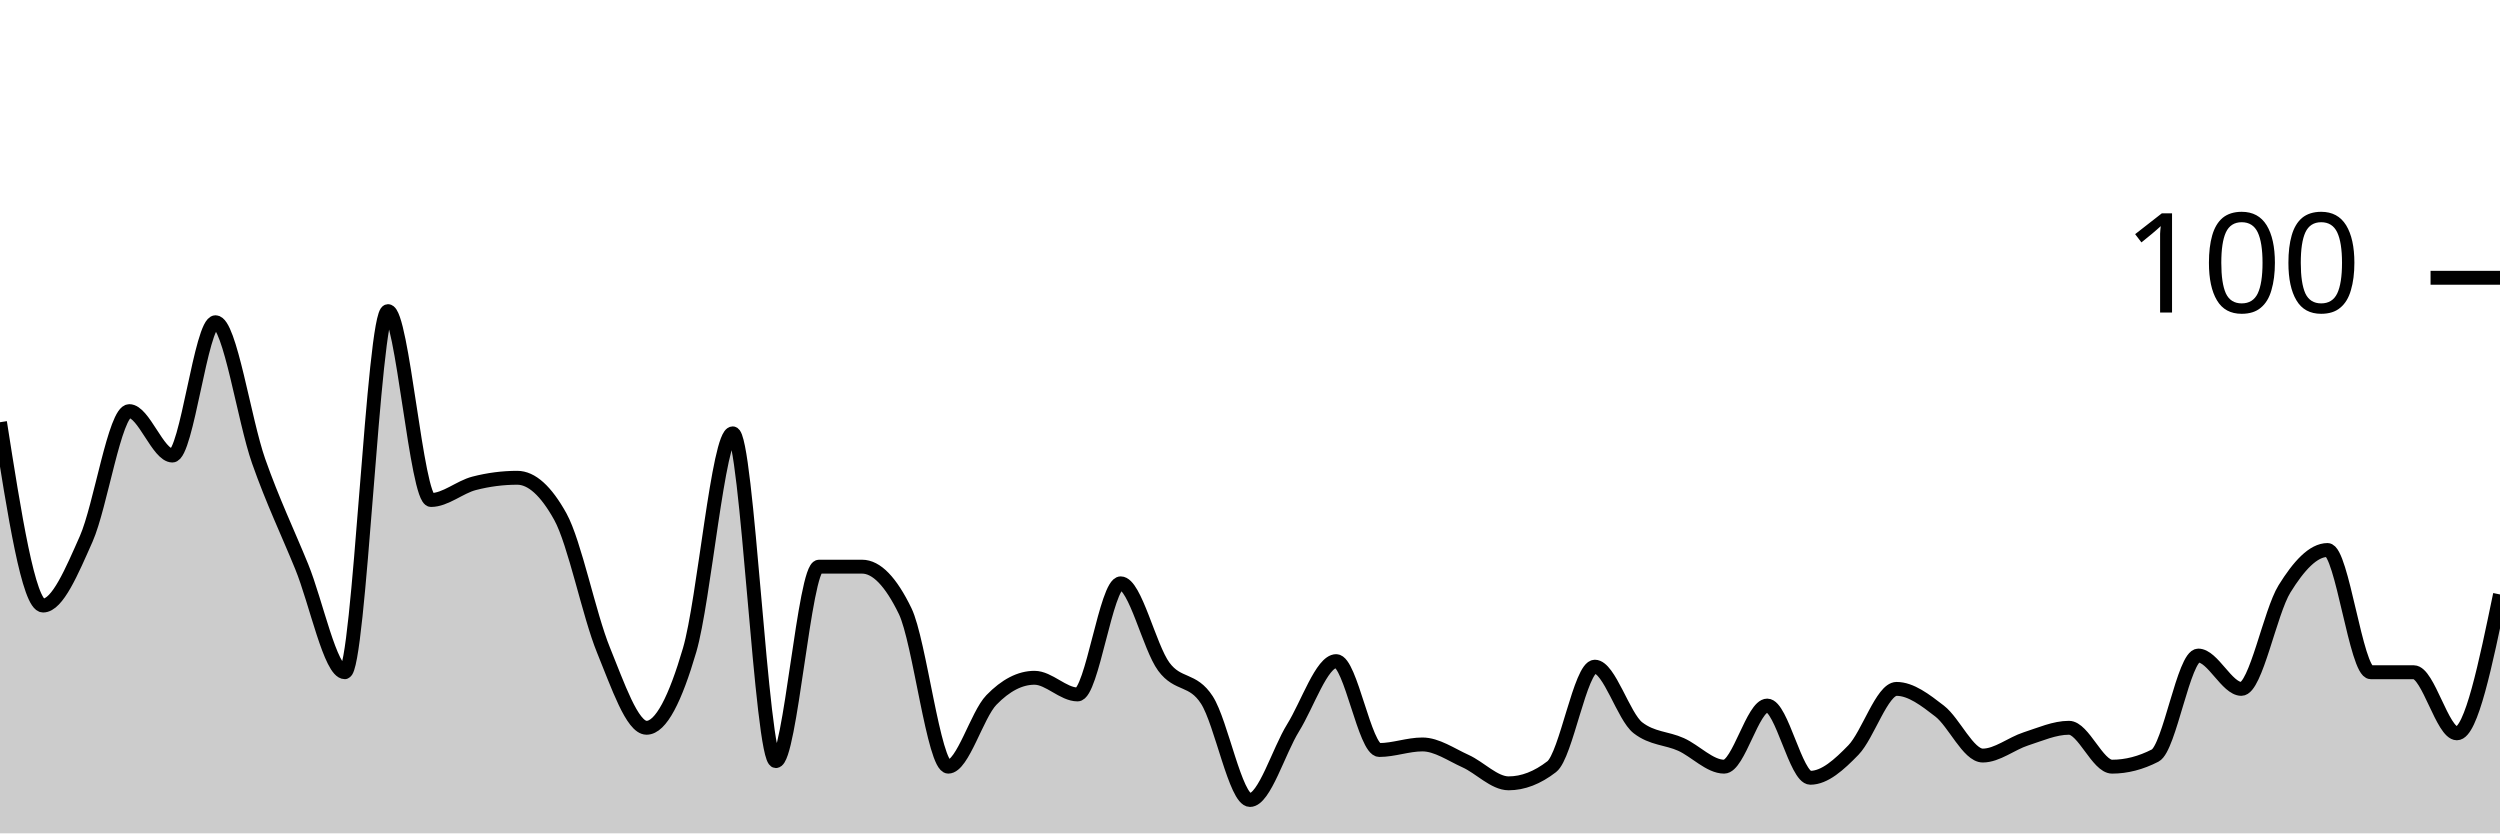
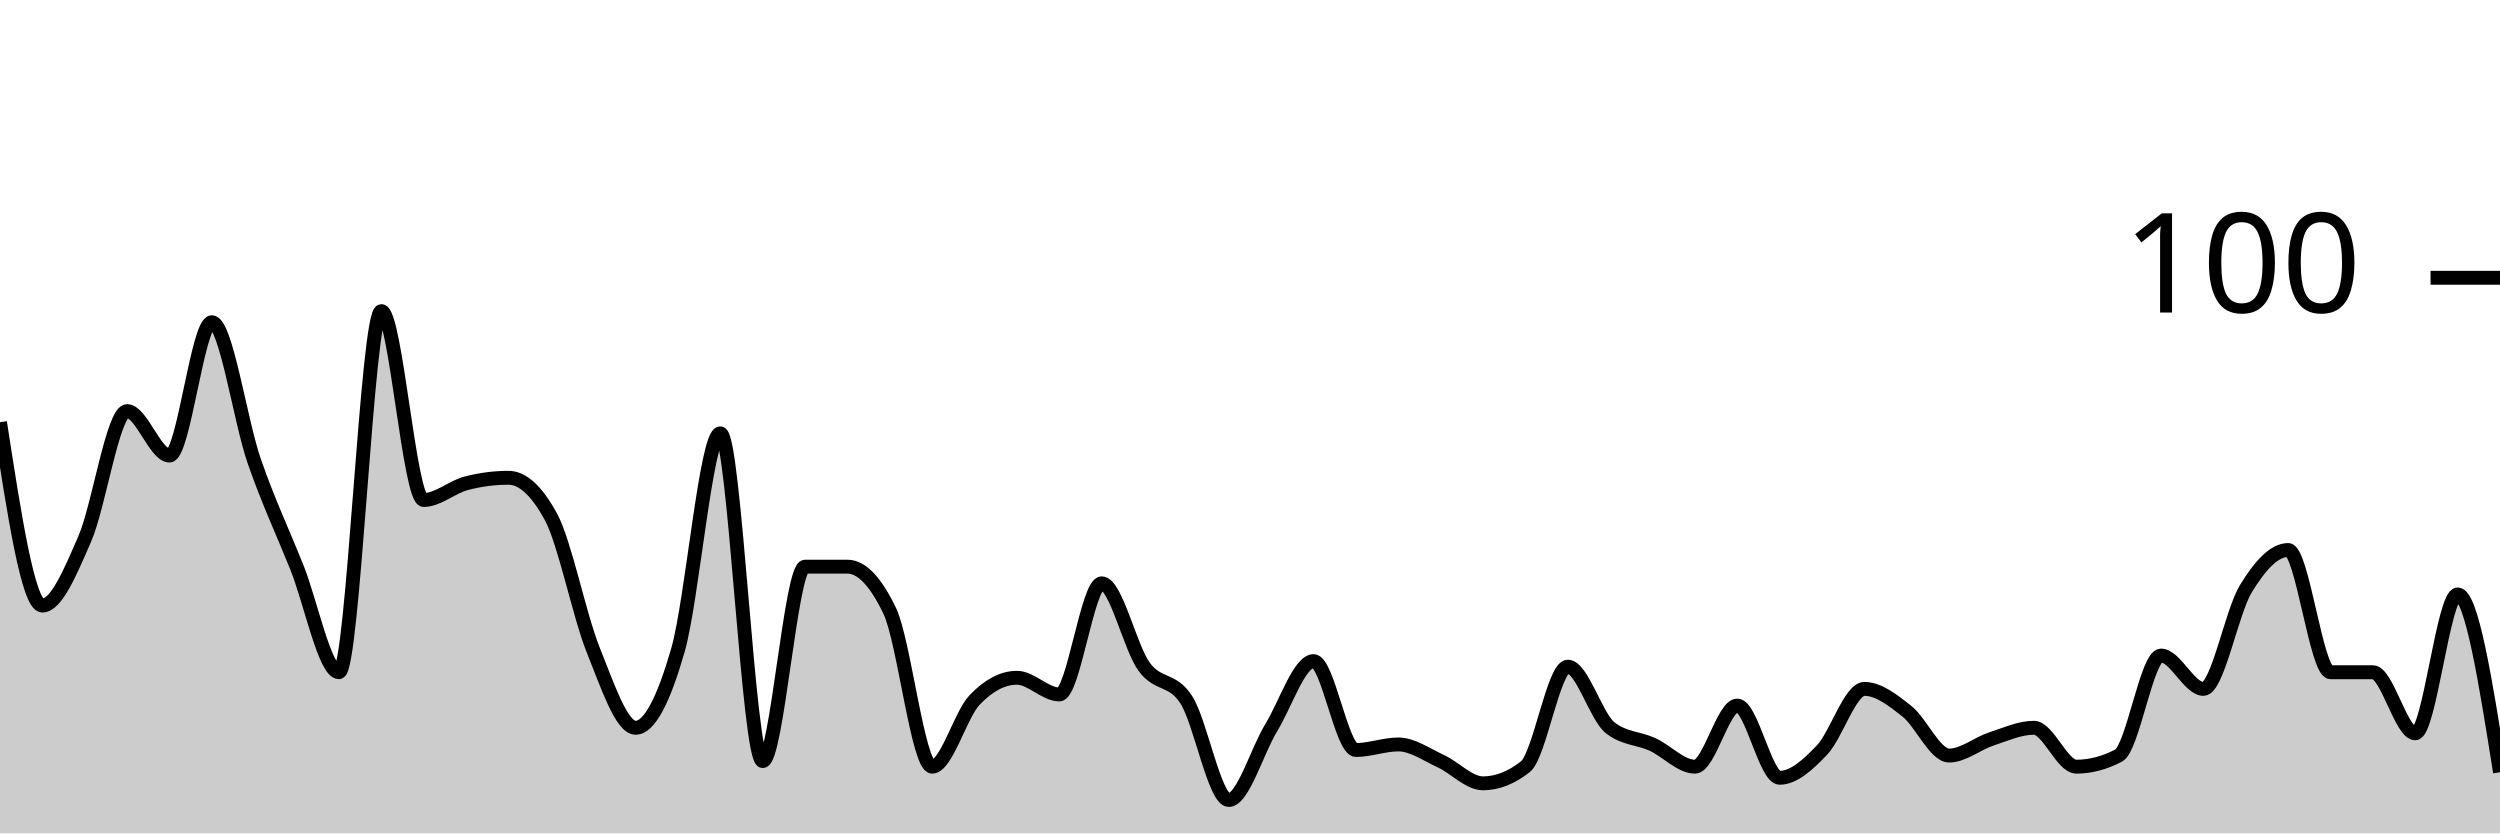
<svg xmlns="http://www.w3.org/2000/svg" viewBox="0 0 180 60">
  <g transform="translate(0,20)">
-     <path class="area" fill="rgba(0, 0, 0, 0.2)" d="M0,10.4C1.034,17,2.069,23.6,3.103,23.6C4.138,23.6,5.172,21.133,6.207,18.8C7.241,16.467,8.276,9.6,9.31,9.6C10.345,9.6,11.379,12.8,12.414,12.8C13.448,12.8,14.483,3.2,15.517,3.2C16.552,3.2,17.586,10.267,18.621,13.2C19.655,16.133,20.69,18.267,21.724,20.8C22.759,23.333,23.793,28.4,24.828,28.4C25.862,28.4,26.897,2.4,27.931,2.4C28.966,2.4,30,16,31.034,16C32.069,16,33.103,15.067,34.138,14.8C35.172,14.533,36.207,14.4,37.241,14.4C38.276,14.4,39.31,15.333,40.345,17.2C41.379,19.067,42.414,24.267,43.448,26.8C44.483,29.333,45.517,32.4,46.552,32.4C47.586,32.4,48.621,30.333,49.655,26.8C50.69,23.267,51.724,11.2,52.759,11.2C53.793,11.2,54.828,34.8,55.862,34.8C56.897,34.8,57.931,20.8,58.966,20.8C60,20.8,61.034,20.8,62.069,20.8C63.103,20.8,64.138,21.867,65.172,24C66.207,26.133,67.241,35.2,68.276,35.2C69.31,35.2,70.345,31.467,71.379,30.4C72.414,29.333,73.448,28.8,74.483,28.8C75.517,28.8,76.552,30,77.586,30C78.621,30,79.655,22,80.69,22C81.724,22,82.759,26.6,83.793,28C84.828,29.4,85.862,28.8,86.897,30.4C87.931,32,88.966,37.6,90,37.6C91.034,37.6,92.069,34.067,93.103,32.4C94.138,30.733,95.172,27.6,96.207,27.6C97.241,27.6,98.276,34,99.31,34C100.345,34,101.379,33.6,102.414,33.6C103.448,33.6,104.483,34.333,105.517,34.8C106.552,35.267,107.586,36.4,108.621,36.4C109.655,36.4,110.69,36,111.724,35.2C112.759,34.4,113.793,28,114.828,28C115.862,28,116.897,31.6,117.931,32.4C118.966,33.2,120,33.133,121.034,33.6C122.069,34.067,123.103,35.2,124.138,35.2C125.172,35.2,126.207,30.8,127.241,30.8C128.276,30.8,129.31,36,130.345,36C131.379,36,132.414,35.067,133.448,34C134.483,32.933,135.517,29.6,136.552,29.6C137.586,29.6,138.621,30.4,139.655,31.2C140.69,32,141.724,34.4,142.759,34.4C143.793,34.4,144.828,33.533,145.862,33.2C146.897,32.867,147.931,32.4,148.966,32.4C150,32.4,151.034,35.2,152.069,35.2C153.103,35.2,154.138,34.933,155.172,34.4C156.207,33.867,157.241,27.2,158.276,27.2C159.31,27.2,160.345,29.6,161.379,29.6C162.414,29.6,163.448,24.067,164.483,22.4C165.517,20.733,166.552,19.6,167.586,19.6C168.621,19.6,169.655,28.4,170.69,28.4C171.724,28.4,172.759,28.4,173.793,28.4C174.828,28.4,175.862,32.8,176.897,32.8C177.931,32.8,178.966,27.8,180,22.8L180,40C178.966,40,177.931,40,176.897,40C175.862,40,174.828,40,173.793,40C172.759,40,171.724,40,170.69,40C169.655,40,168.621,40,167.586,40C166.552,40,165.517,40,164.483,40C163.448,40,162.414,40,161.379,40C160.345,40,159.31,40,158.276,40C157.241,40,156.207,40,155.172,40C154.138,40,153.103,40,152.069,40C151.034,40,150,40,148.966,40C147.931,40,146.897,40,145.862,40C144.828,40,143.793,40,142.759,40C141.724,40,140.69,40,139.655,40C138.621,40,137.586,40,136.552,40C135.517,40,134.483,40,133.448,40C132.414,40,131.379,40,130.345,40C129.31,40,128.276,40,127.241,40C126.207,40,125.172,40,124.138,40C123.103,40,122.069,40,121.034,40C120,40,118.966,40,117.931,40C116.897,40,115.862,40,114.828,40C113.793,40,112.759,40,111.724,40C110.69,40,109.655,40,108.621,40C107.586,40,106.552,40,105.517,40C104.483,40,103.448,40,102.414,40C101.379,40,100.345,40,99.31,40C98.276,40,97.241,40,96.207,40C95.172,40,94.138,40,93.103,40C92.069,40,91.034,40,90,40C88.966,40,87.931,40,86.897,40C85.862,40,84.828,40,83.793,40C82.759,40,81.724,40,80.69,40C79.655,40,78.621,40,77.586,40C76.552,40,75.517,40,74.483,40C73.448,40,72.414,40,71.379,40C70.345,40,69.31,40,68.276,40C67.241,40,66.207,40,65.172,40C64.138,40,63.103,40,62.069,40C61.034,40,60,40,58.966,40C57.931,40,56.897,40,55.862,40C54.828,40,53.793,40,52.759,40C51.724,40,50.69,40,49.655,40C48.621,40,47.586,40,46.552,40C45.517,40,44.483,40,43.448,40C42.414,40,41.379,40,40.345,40C39.31,40,38.276,40,37.241,40C36.207,40,35.172,40,34.138,40C33.103,40,32.069,40,31.034,40C30,40,28.966,40,27.931,40C26.897,40,25.862,40,24.828,40C23.793,40,22.759,40,21.724,40C20.69,40,19.655,40,18.621,40C17.586,40,16.552,40,15.517,40C14.483,40,13.448,40,12.414,40C11.379,40,10.345,40,9.31,40C8.276,40,7.241,40,6.207,40C5.172,40,4.138,40,3.103,40C2.069,40,1.034,40,0,40Z" />
-     <path class="line" stroke="black" fill="none" d="M0,10.4C1.034,17,2.069,23.6,3.103,23.6C4.138,23.6,5.172,21.133,6.207,18.8C7.241,16.467,8.276,9.6,9.31,9.6C10.345,9.6,11.379,12.8,12.414,12.8C13.448,12.8,14.483,3.2,15.517,3.2C16.552,3.2,17.586,10.267,18.621,13.2C19.655,16.133,20.69,18.267,21.724,20.8C22.759,23.333,23.793,28.4,24.828,28.4C25.862,28.4,26.897,2.4,27.931,2.4C28.966,2.4,30,16,31.034,16C32.069,16,33.103,15.067,34.138,14.8C35.172,14.533,36.207,14.4,37.241,14.4C38.276,14.4,39.31,15.333,40.345,17.2C41.379,19.067,42.414,24.267,43.448,26.8C44.483,29.333,45.517,32.4,46.552,32.4C47.586,32.4,48.621,30.333,49.655,26.8C50.69,23.267,51.724,11.2,52.759,11.2C53.793,11.2,54.828,34.8,55.862,34.8C56.897,34.8,57.931,20.8,58.966,20.8C60,20.8,61.034,20.8,62.069,20.8C63.103,20.8,64.138,21.867,65.172,24C66.207,26.133,67.241,35.2,68.276,35.2C69.31,35.2,70.345,31.467,71.379,30.4C72.414,29.333,73.448,28.8,74.483,28.8C75.517,28.8,76.552,30,77.586,30C78.621,30,79.655,22,80.69,22C81.724,22,82.759,26.6,83.793,28C84.828,29.4,85.862,28.8,86.897,30.4C87.931,32,88.966,37.6,90,37.6C91.034,37.6,92.069,34.067,93.103,32.4C94.138,30.733,95.172,27.6,96.207,27.6C97.241,27.6,98.276,34,99.31,34C100.345,34,101.379,33.6,102.414,33.6C103.448,33.6,104.483,34.333,105.517,34.8C106.552,35.267,107.586,36.4,108.621,36.4C109.655,36.4,110.69,36,111.724,35.2C112.759,34.4,113.793,28,114.828,28C115.862,28,116.897,31.6,117.931,32.4C118.966,33.2,120,33.133,121.034,33.6C122.069,34.067,123.103,35.2,124.138,35.2C125.172,35.2,126.207,30.8,127.241,30.8C128.276,30.8,129.31,36,130.345,36C131.379,36,132.414,35.067,133.448,34C134.483,32.933,135.517,29.6,136.552,29.6C137.586,29.6,138.621,30.4,139.655,31.2C140.69,32,141.724,34.4,142.759,34.4C143.793,34.4,144.828,33.533,145.862,33.2C146.897,32.867,147.931,32.4,148.966,32.4C150,32.4,151.034,35.2,152.069,35.2C153.103,35.2,154.138,34.933,155.172,34.4C156.207,33.867,157.241,27.2,158.276,27.2C159.31,27.2,160.345,29.6,161.379,29.6C162.414,29.6,163.448,24.067,164.483,22.4C165.517,20.733,166.552,19.6,167.586,19.6C168.621,19.6,169.655,28.4,170.69,28.4C171.724,28.4,172.759,28.4,173.793,28.4C174.828,28.4,175.862,32.8,176.897,32.8C177.931,32.8,178.966,27.8,180,22.8" />
+     <path class="area" fill="rgba(0, 0, 0, 0.2)" d="M0,10.4C1.017,17,2.034,23.6,3.051,23.6C4.068,23.6,5.085,21.133,6.102,18.8C7.119,16.467,8.136,9.6,9.153,9.6C10.169,9.6,11.186,12.8,12.203,12.8C13.22,12.8,14.237,3.2,15.254,3.2C16.271,3.2,17.288,10.267,18.305,13.2C19.322,16.133,20.339,18.267,21.356,20.8C22.373,23.333,23.39,28.4,24.407,28.4C25.424,28.4,26.441,2.4,27.458,2.4C28.475,2.4,29.492,16,30.508,16C31.525,16,32.542,15.067,33.559,14.8C34.576,14.533,35.593,14.4,36.61,14.4C37.627,14.4,38.644,15.333,39.661,17.2C40.678,19.067,41.695,24.267,42.712,26.8C43.729,29.333,44.746,32.4,45.763,32.4C46.78,32.4,47.797,30.333,48.814,26.8C49.831,23.267,50.847,11.2,51.864,11.2C52.881,11.2,53.898,34.8,54.915,34.8C55.932,34.8,56.949,20.8,57.966,20.8C58.983,20.8,60,20.8,61.017,20.8C62.034,20.8,63.051,21.867,64.068,24C65.085,26.133,66.102,35.2,67.119,35.2C68.136,35.2,69.153,31.467,70.169,30.4C71.186,29.333,72.203,28.8,73.22,28.8C74.237,28.8,75.254,30,76.271,30C77.288,30,78.305,22,79.322,22C80.339,22,81.356,26.6,82.373,28C83.39,29.4,84.407,28.8,85.424,30.4C86.441,32,87.458,37.6,88.475,37.6C89.492,37.6,90.508,34.067,91.525,32.4C92.542,30.733,93.559,27.6,94.576,27.6C95.593,27.6,96.61,34,97.627,34C98.644,34,99.661,33.6,100.678,33.6C101.695,33.6,102.712,34.333,103.729,34.8C104.746,35.267,105.763,36.4,106.78,36.4C107.797,36.4,108.814,36,109.831,35.2C110.847,34.4,111.864,28,112.881,28C113.898,28,114.915,31.6,115.932,32.4C116.949,33.2,117.966,33.133,118.983,33.6C120,34.067,121.017,35.2,122.034,35.2C123.051,35.2,124.068,30.8,125.085,30.8C126.102,30.8,127.119,36,128.136,36C129.153,36,130.169,35.067,131.186,34C132.203,32.933,133.22,29.6,134.237,29.6C135.254,29.6,136.271,30.4,137.288,31.2C138.305,32,139.322,34.4,140.339,34.4C141.356,34.4,142.373,33.533,143.39,33.2C144.407,32.867,145.424,32.4,146.441,32.4C147.458,32.4,148.475,35.2,149.492,35.2C150.508,35.2,151.525,34.933,152.542,34.4C153.559,33.867,154.576,27.2,155.593,27.2C156.61,27.2,157.627,29.6,158.644,29.6C159.661,29.6,160.678,24.067,161.695,22.4C162.712,20.733,163.729,19.6,164.746,19.6C165.763,19.6,166.78,28.4,167.797,28.4C168.814,28.4,169.831,28.4,170.847,28.4C171.864,28.4,172.881,32.8,173.898,32.8C174.915,32.8,175.932,22.8,176.949,22.8C177.966,22.8,178.983,29.2,180,35.6L180,40C178.983,40,177.966,40,176.949,40C175.932,40,174.915,40,173.898,40C172.881,40,171.864,40,170.847,40C169.831,40,168.814,40,167.797,40C166.78,40,165.763,40,164.746,40C163.729,40,162.712,40,161.695,40C160.678,40,159.661,40,158.644,40C157.627,40,156.61,40,155.593,40C154.576,40,153.559,40,152.542,40C151.525,40,150.508,40,149.492,40C148.475,40,147.458,40,146.441,40C145.424,40,144.407,40,143.39,40C142.373,40,141.356,40,140.339,40C139.322,40,138.305,40,137.288,40C136.271,40,135.254,40,134.237,40C133.22,40,132.203,40,131.186,40C130.169,40,129.153,40,128.136,40C127.119,40,126.102,40,125.085,40C124.068,40,123.051,40,122.034,40C121.017,40,120,40,118.983,40C117.966,40,116.949,40,115.932,40C114.915,40,113.898,40,112.881,40C111.864,40,110.847,40,109.831,40C108.814,40,107.797,40,106.78,40C105.763,40,104.746,40,103.729,40C102.712,40,101.695,40,100.678,40C99.661,40,98.644,40,97.627,40C96.61,40,95.593,40,94.576,40C93.559,40,92.542,40,91.525,40C90.508,40,89.492,40,88.475,40C87.458,40,86.441,40,85.424,40C84.407,40,83.39,40,82.373,40C81.356,40,80.339,40,79.322,40C78.305,40,77.288,40,76.271,40C75.254,40,74.237,40,73.22,40C72.203,40,71.186,40,70.169,40C69.153,40,68.136,40,67.119,40C66.102,40,65.085,40,64.068,40C63.051,40,62.034,40,61.017,40C60,40,58.983,40,57.966,40C56.949,40,55.932,40,54.915,40C53.898,40,52.881,40,51.864,40C50.847,40,49.831,40,48.814,40C47.797,40,46.78,40,45.763,40C44.746,40,43.729,40,42.712,40C41.695,40,40.678,40,39.661,40C38.644,40,37.627,40,36.61,40C35.593,40,34.576,40,33.559,40C32.542,40,31.525,40,30.508,40C29.492,40,28.475,40,27.458,40C26.441,40,25.424,40,24.407,40C23.39,40,22.373,40,21.356,40C20.339,40,19.322,40,18.305,40C17.288,40,16.271,40,15.254,40C14.237,40,13.22,40,12.203,40C11.186,40,10.169,40,9.153,40C8.136,40,7.119,40,6.102,40C5.085,40,4.068,40,3.051,40C2.034,40,1.017,40,0,40Z" />
+     <path class="line" stroke="black" fill="none" d="M0,10.4C1.017,17,2.034,23.6,3.051,23.6C4.068,23.6,5.085,21.133,6.102,18.8C7.119,16.467,8.136,9.6,9.153,9.6C10.169,9.6,11.186,12.8,12.203,12.8C13.22,12.8,14.237,3.2,15.254,3.2C16.271,3.2,17.288,10.267,18.305,13.2C19.322,16.133,20.339,18.267,21.356,20.8C22.373,23.333,23.39,28.4,24.407,28.4C25.424,28.4,26.441,2.4,27.458,2.4C28.475,2.4,29.492,16,30.508,16C31.525,16,32.542,15.067,33.559,14.8C34.576,14.533,35.593,14.4,36.61,14.4C37.627,14.4,38.644,15.333,39.661,17.2C40.678,19.067,41.695,24.267,42.712,26.8C43.729,29.333,44.746,32.4,45.763,32.4C46.78,32.4,47.797,30.333,48.814,26.8C49.831,23.267,50.847,11.2,51.864,11.2C52.881,11.2,53.898,34.8,54.915,34.8C55.932,34.8,56.949,20.8,57.966,20.8C58.983,20.8,60,20.8,61.017,20.8C62.034,20.8,63.051,21.867,64.068,24C65.085,26.133,66.102,35.2,67.119,35.2C68.136,35.2,69.153,31.467,70.169,30.4C71.186,29.333,72.203,28.8,73.22,28.8C74.237,28.8,75.254,30,76.271,30C77.288,30,78.305,22,79.322,22C80.339,22,81.356,26.6,82.373,28C83.39,29.4,84.407,28.8,85.424,30.4C86.441,32,87.458,37.6,88.475,37.6C89.492,37.6,90.508,34.067,91.525,32.4C92.542,30.733,93.559,27.6,94.576,27.6C95.593,27.6,96.61,34,97.627,34C98.644,34,99.661,33.6,100.678,33.6C101.695,33.6,102.712,34.333,103.729,34.8C104.746,35.267,105.763,36.4,106.78,36.4C107.797,36.4,108.814,36,109.831,35.2C110.847,34.4,111.864,28,112.881,28C113.898,28,114.915,31.6,115.932,32.4C116.949,33.2,117.966,33.133,118.983,33.6C120,34.067,121.017,35.2,122.034,35.2C123.051,35.2,124.068,30.8,125.085,30.8C126.102,30.8,127.119,36,128.136,36C129.153,36,130.169,35.067,131.186,34C132.203,32.933,133.22,29.6,134.237,29.6C135.254,29.6,136.271,30.4,137.288,31.2C138.305,32,139.322,34.4,140.339,34.4C141.356,34.4,142.373,33.533,143.39,33.2C144.407,32.867,145.424,32.4,146.441,32.4C147.458,32.4,148.475,35.2,149.492,35.2C150.508,35.2,151.525,34.933,152.542,34.4C153.559,33.867,154.576,27.2,155.593,27.2C156.61,27.2,157.627,29.6,158.644,29.6C159.661,29.6,160.678,24.067,161.695,22.4C162.712,20.733,163.729,19.6,164.746,19.6C165.763,19.6,166.78,28.4,167.797,28.4C168.814,28.4,169.831,28.4,170.847,28.4C171.864,28.4,172.881,32.8,173.898,32.8C174.915,32.8,175.932,22.8,176.949,22.8C177.966,22.8,178.983,29.2,180,35.6" />
    <path class="axis-ceiling" stroke-width="1" stroke="black" fill="none" d="M175,0L180,0" />
    <text class="axis-ceiling-label" font-family="sans-serif" text-anchor="end" font-size="10px" x="170" y="2.5">100</text>
  </g>
</svg>
